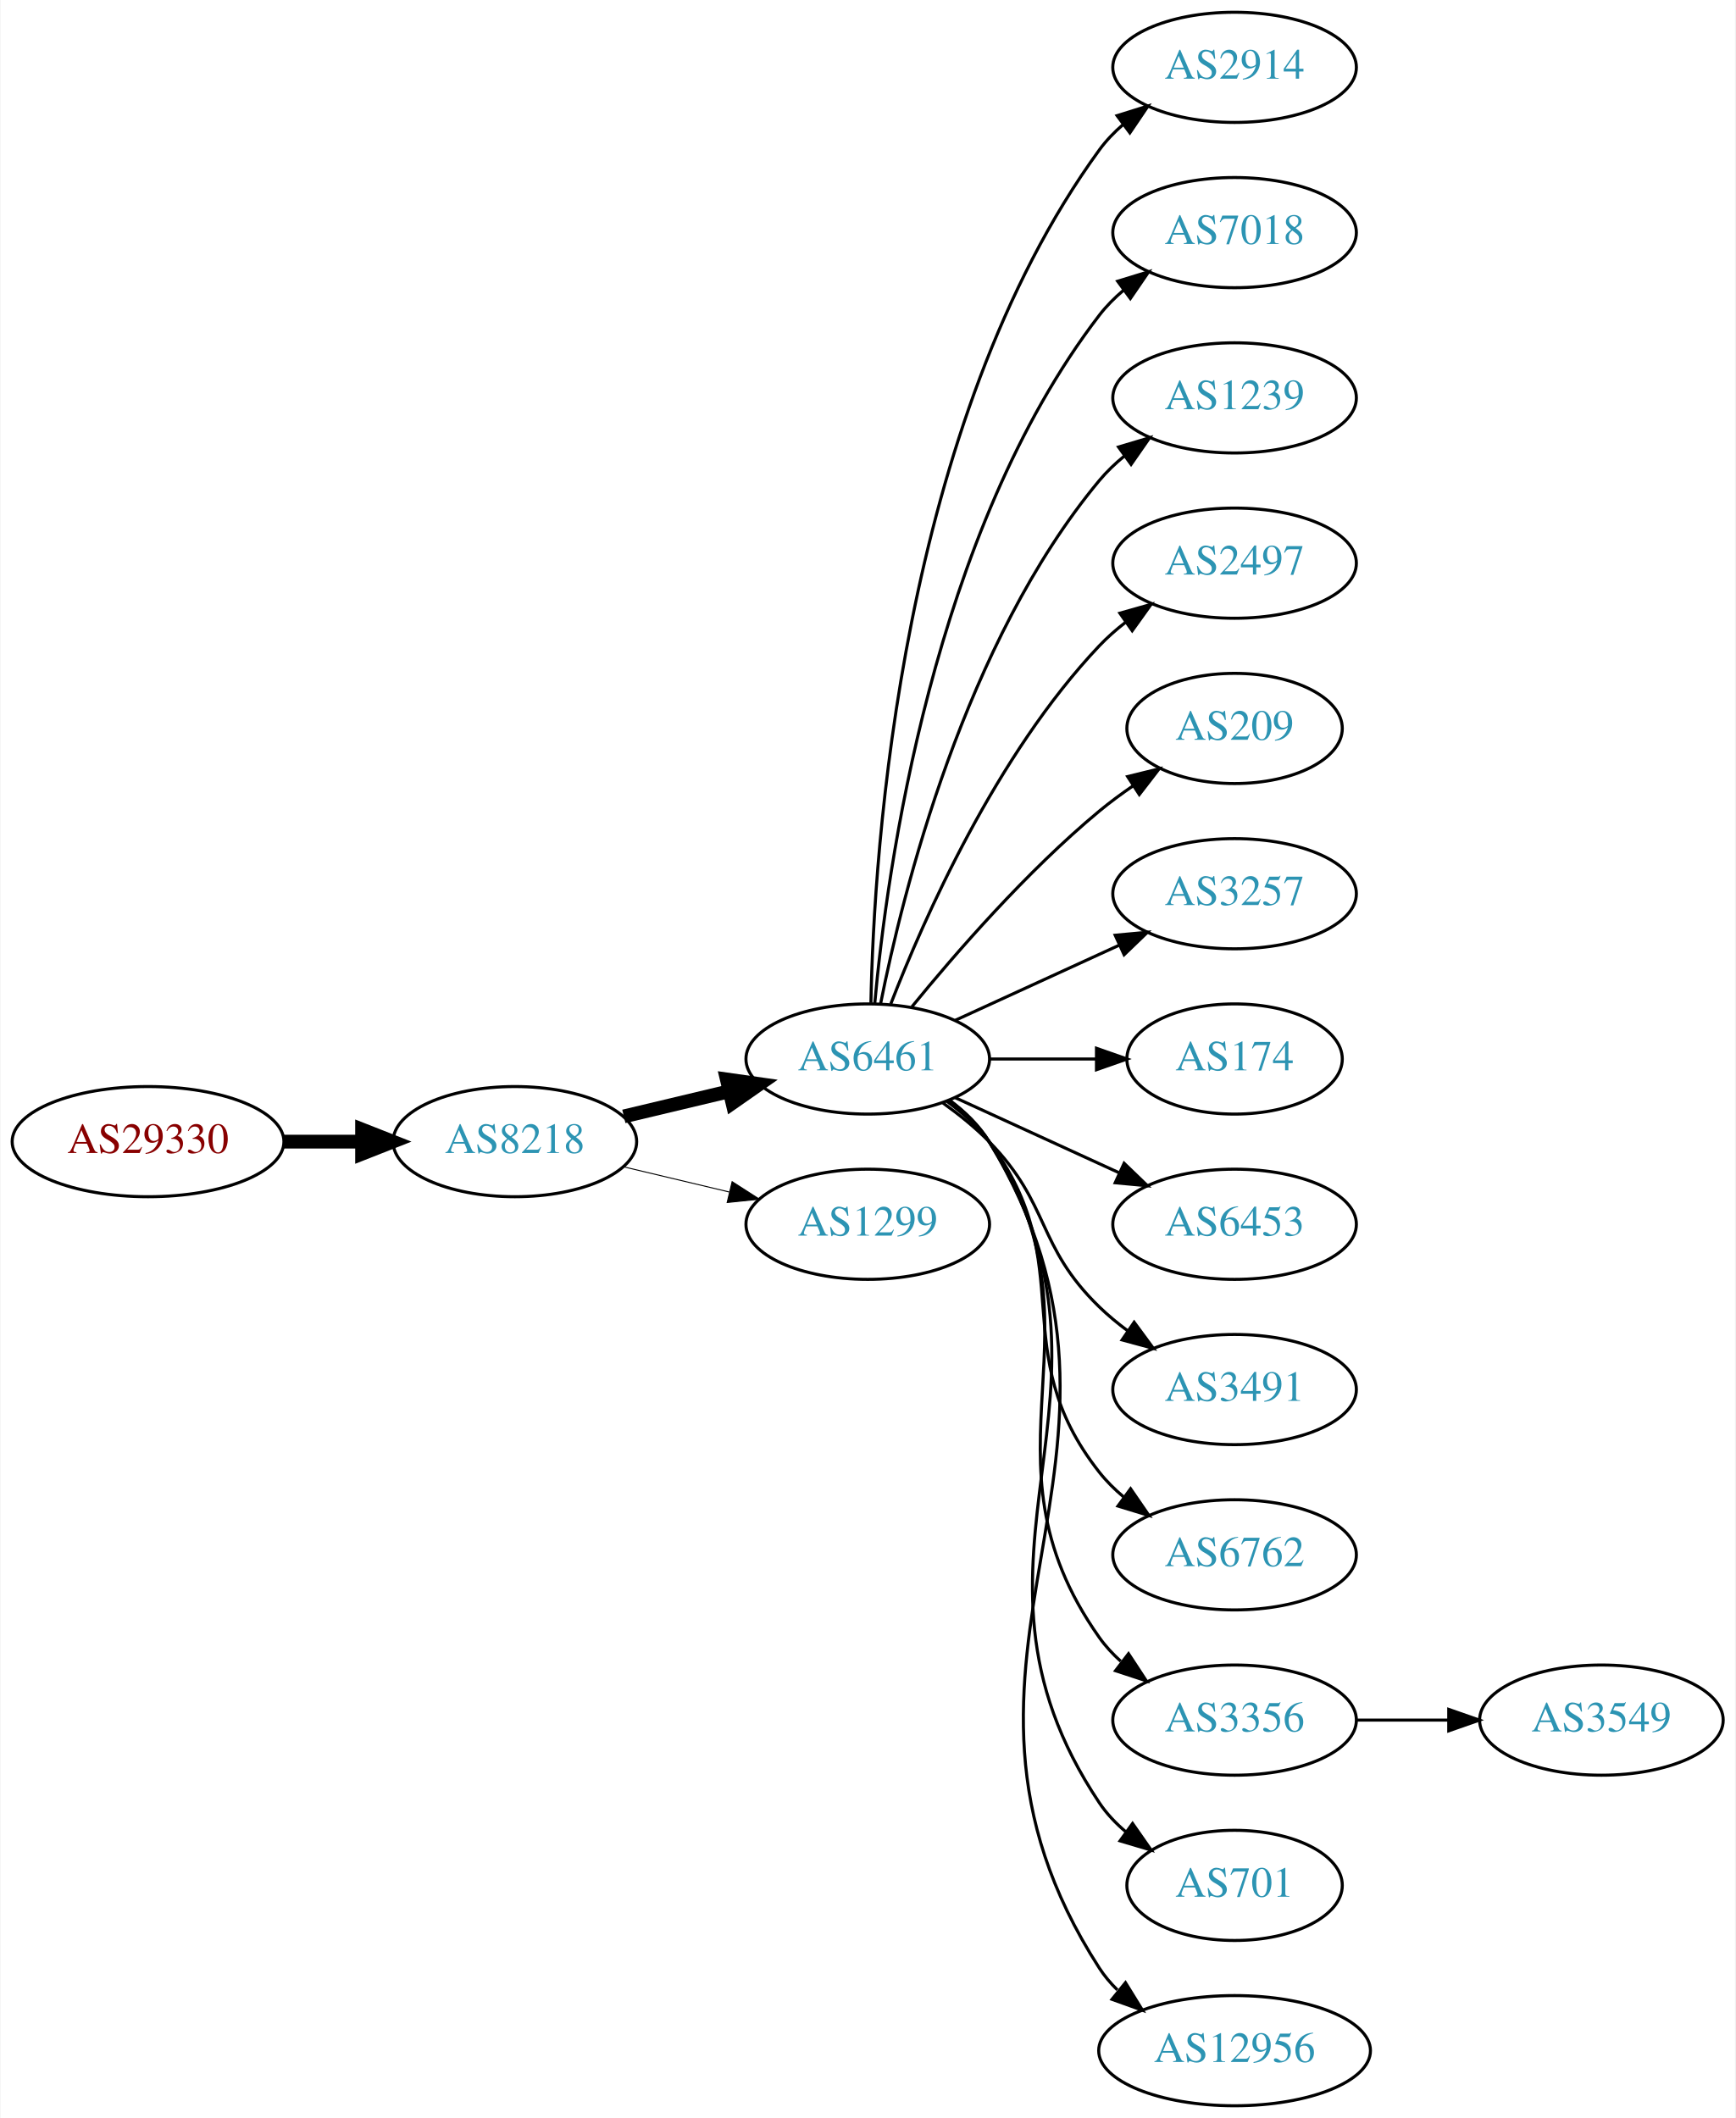
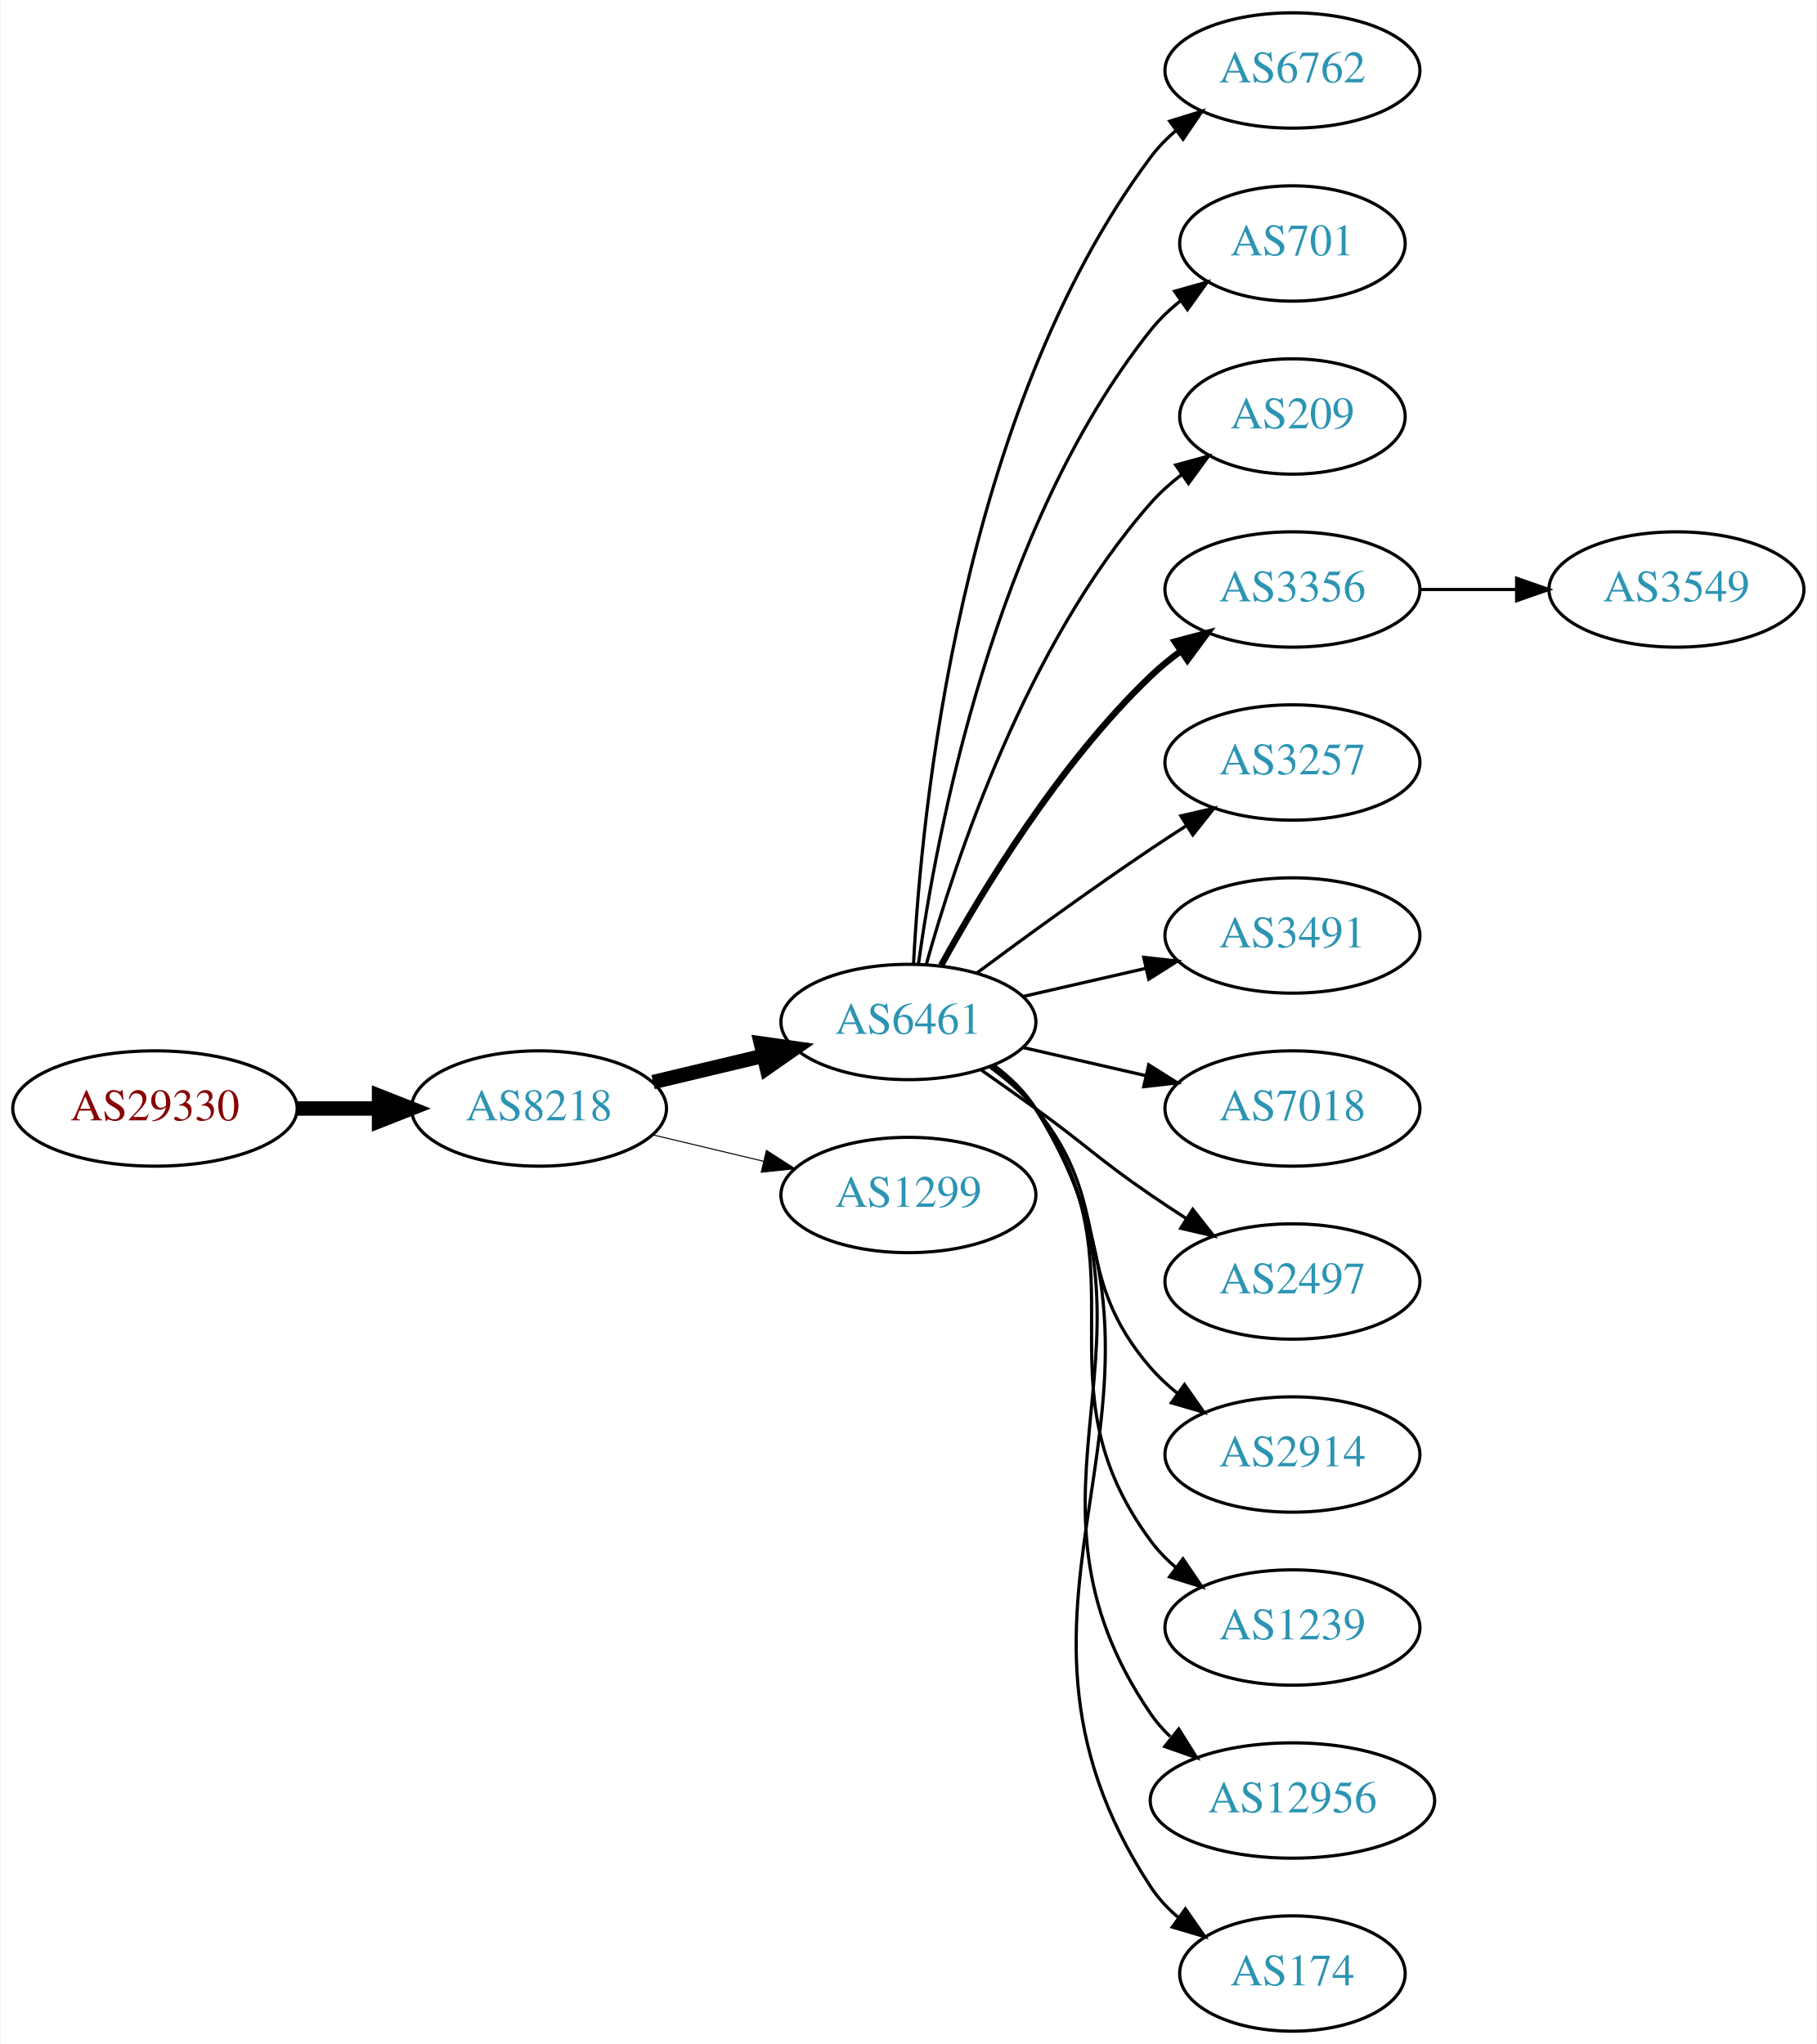
- <svg xmlns="http://www.w3.org/2000/svg" xmlns:xlink="http://www.w3.org/1999/xlink" width="567pt" height="692pt" viewBox="0.00 0.00 566.66 692.00">
-   <g id="graph0" class="graph" transform="scale(1 1) rotate(0) translate(4 688)">
-     <polygon fill="white" stroke="none" points="-4,4 -4,-688 562.663,-688 562.663,4 -4,4" />
+ <svg xmlns="http://www.w3.org/2000/svg" xmlns:xlink="http://www.w3.org/1999/xlink" width="567pt" height="638pt" viewBox="0.00 0.00 566.66 638.00">
+   <g id="graph0" class="graph" transform="scale(1 1) rotate(0) translate(4 634)">
+     <polygon fill="white" stroke="none" points="-4,4 -4,-634 562.663,-634 562.663,4 -4,4" />
    <g id="node1" class="node">
      <g id="a_node1">
        <a xlink:href="/asn/29330" xlink:title="AS29330 ~ NEXTLAYER-IN-A-BOX [AT]">
-           <ellipse fill="#ffffff" stroke="black" cx="44.196" cy="-315" rx="44.393" ry="18" />
-           <text text-anchor="middle" x="44.196" y="-311.3" font-family="Times,serif" font-size="14.00" fill="#880000">AS29330</text>
+           <ellipse fill="#ffffff" stroke="black" cx="44.196" cy="-288" rx="44.393" ry="18" />
+           <text text-anchor="middle" x="44.196" y="-284.3" font-family="Times,serif" font-size="14.00" fill="#880000">AS29330</text>
        </a>
      </g>
    </g>
    <g id="node2" class="node">
      <g id="a_node2">
        <a xlink:href="/asn/8218" xlink:title="AS8218 ~ legacy Neotelecoms [FR]">
-           <ellipse fill="#ffffff" stroke="black" cx="164.039" cy="-315" rx="39.794" ry="18" />
-           <text text-anchor="middle" x="164.039" y="-311.3" font-family="Times,serif" font-size="14.00" fill="#2c94b3">AS8218</text>
+           <ellipse fill="#ffffff" stroke="black" cx="164.039" cy="-288" rx="39.794" ry="18" />
+           <text text-anchor="middle" x="164.039" y="-284.3" font-family="Times,serif" font-size="14.00" fill="#2c94b3">AS8218</text>
        </a>
      </g>
    </g>
    <g id="edge1" class="edge">
-       <path fill="none" stroke="black" stroke-width="4.5" d="M88.407,-315C96.72,-315 105.482,-315 113.965,-315" />
-       <polygon fill="black" stroke="black" stroke-width="4.5" points="114.123,-318.938 124.123,-315 114.123,-311.063 114.123,-318.938" />
+       <path fill="none" stroke="black" stroke-width="4.5" d="M88.407,-288C96.72,-288 105.482,-288 113.965,-288" />
+       <polygon fill="black" stroke="black" stroke-width="4.5" points="114.123,-291.938 124.123,-288 114.123,-284.063 114.123,-291.938" />
    </g>
    <g id="node3" class="node">
      <g id="a_node3">
        <a xlink:href="/asn/6461" xlink:title="AS6461 ~ Zayo Bandwidth [US]">
-           <ellipse fill="#ffffff" stroke="black" cx="279.332" cy="-342" rx="39.794" ry="18" />
-           <text text-anchor="middle" x="279.332" y="-338.3" font-family="Times,serif" font-size="14.00" fill="#2c94b3">AS6461</text>
+           <ellipse fill="#ffffff" stroke="black" cx="279.332" cy="-315" rx="39.794" ry="18" />
+           <text text-anchor="middle" x="279.332" y="-311.3" font-family="Times,serif" font-size="14.00" fill="#2c94b3">AS6461</text>
        </a>
      </g>
    </g>
    <g id="edge2" class="edge">
-       <path fill="none" stroke="black" stroke-width="4.5" d="M199.646,-323.248C210.517,-325.838 222.671,-328.735 234.114,-331.462" />
-       <polygon fill="black" stroke="black" stroke-width="4.5" points="233.296,-335.315 243.936,-333.803 235.122,-327.654 233.296,-335.315" />
+       <path fill="none" stroke="black" stroke-width="4.5" d="M199.646,-296.248C210.517,-298.838 222.671,-301.735 234.114,-304.462" />
+       <polygon fill="black" stroke="black" stroke-width="4.5" points="233.296,-308.315 243.936,-306.803 235.122,-300.654 233.296,-308.315" />
    </g>
    <g id="node4" class="node">
      <g id="a_node4">
        <a xlink:href="/asn/1299" xlink:title="AS1299 ~ Telia Carrier [EU]">
-           <ellipse fill="#ffffff" stroke="black" cx="279.332" cy="-288" rx="39.794" ry="18" />
-           <text text-anchor="middle" x="279.332" y="-284.3" font-family="Times,serif" font-size="14.00" fill="#2c94b3">AS1299</text>
+           <ellipse fill="#ffffff" stroke="black" cx="279.332" cy="-261" rx="39.794" ry="18" />
+           <text text-anchor="middle" x="279.332" y="-257.3" font-family="Times,serif" font-size="14.00" fill="#2c94b3">AS1299</text>
        </a>
      </g>
    </g>
    <g id="edge3" class="edge">
-       <path fill="none" stroke="black" stroke-width="0.321" d="M199.646,-306.752C210.517,-304.162 222.671,-301.265 234.114,-298.538" />
-       <polygon fill="black" stroke="black" stroke-width="0.321" points="235.02,-301.92 243.936,-296.197 233.397,-295.111 235.02,-301.92" />
+       <path fill="none" stroke="black" stroke-width="0.321" d="M199.646,-279.752C210.517,-277.162 222.671,-274.265 234.114,-271.538" />
+       <polygon fill="black" stroke="black" stroke-width="0.321" points="235.02,-274.92 243.936,-269.197 233.397,-268.111 235.02,-274.92" />
    </g>
    <g id="node5" class="node">
      <g id="a_node5">
-         <a xlink:href="/asn/2914" xlink:title="AS2914 ~ NTT America, Inc. [US]">
-           <ellipse fill="#ffffff" stroke="black" cx="399.174" cy="-666" rx="39.794" ry="18" />
-           <text text-anchor="middle" x="399.174" y="-662.3" font-family="Times,serif" font-size="14.00" fill="#2c94b3">AS2914</text>
+         <a xlink:href="/asn/6762" xlink:title="AS6762 ~ TELECOM ITALIA SPARKLE S.p.A. [IT]">
+           <ellipse fill="#ffffff" stroke="black" cx="399.174" cy="-612" rx="39.794" ry="18" />
+           <text text-anchor="middle" x="399.174" y="-608.3" font-family="Times,serif" font-size="14.00" fill="#2c94b3">AS6762</text>
        </a>
      </g>
    </g>
    <g id="edge4" class="edge">
-       <path fill="none" stroke="black" d="M280.363,-360.337C281.337,-410.079 290.056,-549.806 354.978,-639 357.19,-642.039 359.858,-644.813 362.77,-647.326" />
-       <polygon fill="black" stroke="black" points="360.788,-650.214 370.901,-653.373 364.965,-644.597 360.788,-650.214" />
+       <path fill="none" stroke="black" d="M280.923,-333.023C283.3,-379.412 295.218,-504.893 354.978,-585 357.226,-588.013 359.917,-590.769 362.844,-593.272" />
+       <polygon fill="black" stroke="black" points="360.875,-596.169 370.995,-599.303 365.039,-590.542 360.875,-596.169" />
    </g>
    <g id="node6" class="node">
      <g id="a_node6">
-         <a xlink:href="/asn/7018" xlink:title="AS7018 ~ AT&amp;T Services, Inc. [US]">
-           <ellipse fill="#ffffff" stroke="black" cx="399.174" cy="-612" rx="39.794" ry="18" />
-           <text text-anchor="middle" x="399.174" y="-608.3" font-family="Times,serif" font-size="14.00" fill="#2c94b3">AS7018</text>
+         <a xlink:href="/asn/701" xlink:title="AS701 ~ UUNET [US]">
+           <ellipse fill="#ffffff" stroke="black" cx="399.174" cy="-558" rx="35.194" ry="18" />
+           <text text-anchor="middle" x="399.174" y="-554.3" font-family="Times,serif" font-size="14.00" fill="#2c94b3">AS701</text>
        </a>
      </g>
    </g>
    <g id="edge5" class="edge">
-       <path fill="none" stroke="black" d="M281.616,-360.117C285.514,-403.332 300.531,-514.131 354.978,-585 357.268,-587.981 359.988,-590.716 362.932,-593.205" />
-       <polygon fill="black" stroke="black" points="360.979,-596.113 371.109,-599.218 365.126,-590.473 360.979,-596.113" />
+       <path fill="none" stroke="black" d="M282.471,-333.17C287.971,-372.974 305.797,-469.233 354.978,-531 357.643,-534.347 360.843,-537.393 364.281,-540.132" />
+       <polygon fill="black" stroke="black" points="362.398,-543.087 372.595,-545.965 366.419,-537.357 362.398,-543.087" />
    </g>
    <g id="node7" class="node">
      <g id="a_node7">
-         <a xlink:href="/asn/1239" xlink:title="AS1239 ~ Sprint [US]">
-           <ellipse fill="#ffffff" stroke="black" cx="399.174" cy="-558" rx="39.794" ry="18" />
-           <text text-anchor="middle" x="399.174" y="-554.3" font-family="Times,serif" font-size="14.00" fill="#2c94b3">AS1239</text>
+         <a xlink:href="/asn/209" xlink:title="AS209 ~ CenturyLink Communications, LLC [US]">
+           <ellipse fill="#ffffff" stroke="black" cx="399.174" cy="-504" rx="35.194" ry="18" />
+           <text text-anchor="middle" x="399.174" y="-500.3" font-family="Times,serif" font-size="14.00" fill="#2c94b3">AS209</text>
        </a>
      </g>
    </g>
    <g id="edge6" class="edge">
-       <path fill="none" stroke="black" d="M283.53,-360.073C290.694,-396.141 310.968,-478.125 354.978,-531 357.383,-533.889 360.179,-536.563 363.172,-539.013" />
-       <polygon fill="black" stroke="black" points="361.26,-541.95 371.415,-544.973 365.361,-536.277 361.26,-541.95" />
+       <path fill="none" stroke="black" d="M284.904,-332.946C293.81,-364.995 316.094,-432.842 354.978,-477 357.805,-480.211 361.107,-483.172 364.602,-485.864" />
+       <polygon fill="black" stroke="black" points="362.759,-488.845 372.977,-491.645 366.736,-483.084 362.759,-488.845" />
    </g>
    <g id="node8" class="node">
      <g id="a_node8">
-         <a xlink:href="/asn/2497" xlink:title="AS2497 ~ Internet Initiative Japan Inc. [JP]">
-           <ellipse fill="#ffffff" stroke="black" cx="399.174" cy="-504" rx="39.794" ry="18" />
-           <text text-anchor="middle" x="399.174" y="-500.3" font-family="Times,serif" font-size="14.00" fill="#2c94b3">AS2497</text>
+         <a xlink:href="/asn/3356" xlink:title="AS3356 ~ Level 3 Parent, LLC [US]">
+           <ellipse fill="#ffffff" stroke="black" cx="399.174" cy="-450" rx="39.794" ry="18" />
+           <text text-anchor="middle" x="399.174" y="-446.3" font-family="Times,serif" font-size="14.00" fill="#2c94b3">AS3356</text>
        </a>
      </g>
    </g>
    <g id="edge7" class="edge">
-       <path fill="none" stroke="black" d="M286.855,-359.994C297.605,-387.728 321.262,-441.429 354.978,-477 357.564,-479.728 360.481,-482.294 363.55,-484.677" />
-       <polygon fill="black" stroke="black" points="361.704,-487.658 371.898,-490.543 365.728,-481.93 361.704,-487.658" />
+       <path fill="none" stroke="black" stroke-width="2" d="M289.573,-332.713C302.118,-355.561 326.295,-395.611 354.978,-423 357.846,-425.739 361.035,-428.347 364.344,-430.785" />
+       <polygon fill="black" stroke="black" stroke-width="2" points="362.468,-433.742 372.704,-436.477 366.407,-427.956 362.468,-433.742" />
    </g>
    <g id="node9" class="node">
      <g id="a_node9">
-         <a xlink:href="/asn/209" xlink:title="AS209 ~ CenturyLink Communications, LLC [US]">
-           <ellipse fill="#ffffff" stroke="black" cx="399.174" cy="-450" rx="35.194" ry="18" />
-           <text text-anchor="middle" x="399.174" y="-446.3" font-family="Times,serif" font-size="14.00" fill="#2c94b3">AS209</text>
-         </a>
-       </g>
-     </g>
-     <g id="edge8" class="edge">
-       <path fill="none" stroke="black" d="M293.751,-359.065C307.865,-376.375 331.28,-403.345 354.978,-423 358.441,-425.872 362.234,-428.669 366.088,-431.308" />
-       <polygon fill="black" stroke="black" points="364.231,-434.275 374.521,-436.797 368.05,-428.408 364.231,-434.275" />
-     </g>
-     <g id="node10" class="node">
-       <g id="a_node10">
        <a xlink:href="/asn/3257" xlink:title="AS3257 ~ GTT [DE]">
          <ellipse fill="#ffffff" stroke="black" cx="399.174" cy="-396" rx="39.794" ry="18" />
          <text text-anchor="middle" x="399.174" y="-392.3" font-family="Times,serif" font-size="14.00" fill="#2c94b3">AS3257</text>
        </a>
      </g>
    </g>
+     <g id="edge8" class="edge">
+       <path fill="none" stroke="black" d="M300.662,-330.277C315.524,-341.304 336.269,-356.407 354.978,-369 358.527,-371.389 362.277,-373.839 366.026,-376.242" />
+       <polygon fill="black" stroke="black" points="364.352,-379.325 374.674,-381.712 368.094,-373.409 364.352,-379.325" />
+     </g>
+     <g id="node10" class="node">
+       <g id="a_node10">
+         <a xlink:href="/asn/3491" xlink:title="AS3491 ~ PCCW Global, Inc. [US]">
+           <ellipse fill="#ffffff" stroke="black" cx="399.174" cy="-342" rx="39.794" ry="18" />
+           <text text-anchor="middle" x="399.174" y="-338.3" font-family="Times,serif" font-size="14.00" fill="#2c94b3">AS3491</text>
+         </a>
+       </g>
+     </g>
    <g id="edge9" class="edge">
-       <path fill="none" stroke="black" d="M307.96,-354.661C323.917,-361.973 344.188,-371.261 361.471,-379.181" />
-       <polygon fill="black" stroke="black" points="360.169,-382.435 370.718,-383.419 363.085,-376.071 360.169,-382.435" />
+       <path fill="none" stroke="black" d="M315.051,-322.955C327.051,-325.704 340.672,-328.825 353.364,-331.733" />
+       <polygon fill="black" stroke="black" points="352.767,-335.187 363.296,-334.009 354.33,-328.364 352.767,-335.187" />
    </g>
    <g id="node11" class="node">
      <g id="a_node11">
-         <a xlink:href="/asn/174" xlink:title="AS174 ~ Cogent Communications [US]">
-           <ellipse fill="#ffffff" stroke="black" cx="399.174" cy="-342" rx="35.194" ry="18" />
-           <text text-anchor="middle" x="399.174" y="-338.3" font-family="Times,serif" font-size="14.00" fill="#2c94b3">AS174</text>
+         <a xlink:href="/asn/7018" xlink:title="AS7018 ~ AT&amp;T Services, Inc. [US]">
+           <ellipse fill="#ffffff" stroke="black" cx="399.174" cy="-288" rx="39.794" ry="18" />
+           <text text-anchor="middle" x="399.174" y="-284.3" font-family="Times,serif" font-size="14.00" fill="#2c94b3">AS7018</text>
        </a>
      </g>
    </g>
    <g id="edge10" class="edge">
-       <path fill="none" stroke="black" d="M319.244,-342C330.331,-342 342.491,-342 353.873,-342" />
-       <polygon fill="black" stroke="black" points="354.055,-345.5 364.055,-342 354.055,-338.5 354.055,-345.5" />
+       <path fill="none" stroke="black" d="M315.051,-307.045C327.051,-304.296 340.672,-301.175 353.364,-298.267" />
+       <polygon fill="black" stroke="black" points="354.33,-301.636 363.296,-295.991 352.767,-294.813 354.33,-301.636" />
    </g>
    <g id="node12" class="node">
      <g id="a_node12">
-         <a xlink:href="/asn/6453" xlink:title="AS6453 ~ TATA COMMUNICATIONS (AMERICA) INC [US]">
-           <ellipse fill="#ffffff" stroke="black" cx="399.174" cy="-288" rx="39.794" ry="18" />
-           <text text-anchor="middle" x="399.174" y="-284.3" font-family="Times,serif" font-size="14.00" fill="#2c94b3">AS6453</text>
+         <a xlink:href="/asn/2497" xlink:title="AS2497 ~ Internet Initiative Japan Inc. [JP]">
+           <ellipse fill="#ffffff" stroke="black" cx="399.174" cy="-234" rx="39.794" ry="18" />
+           <text text-anchor="middle" x="399.174" y="-230.3" font-family="Times,serif" font-size="14.00" fill="#2c94b3">AS2497</text>
        </a>
      </g>
    </g>
    <g id="edge11" class="edge">
-       <path fill="none" stroke="black" d="M307.96,-329.339C323.917,-322.027 344.188,-312.739 361.471,-304.819" />
-       <polygon fill="black" stroke="black" points="363.085,-307.929 370.718,-300.581 360.169,-301.565 363.085,-307.929" />
+       <path fill="none" stroke="black" d="M302.089,-299.991C307.623,-296.121 313.542,-291.936 318.978,-288 335.178,-276.271 338.483,-272.311 354.978,-261 358.506,-258.581 362.244,-256.111 365.985,-253.698" />
+       <polygon fill="black" stroke="black" points="368.057,-256.528 374.626,-248.216 364.307,-250.618 368.057,-256.528" />
    </g>
    <g id="node13" class="node">
      <g id="a_node13">
-         <a xlink:href="/asn/3491" xlink:title="AS3491 ~ PCCW Global, Inc. [US]">
-           <ellipse fill="#ffffff" stroke="black" cx="399.174" cy="-234" rx="39.794" ry="18" />
-           <text text-anchor="middle" x="399.174" y="-230.3" font-family="Times,serif" font-size="14.00" fill="#2c94b3">AS3491</text>
+         <a xlink:href="/asn/2914" xlink:title="AS2914 ~ NTT America, Inc. [US]">
+           <ellipse fill="#ffffff" stroke="black" cx="399.174" cy="-180" rx="39.794" ry="18" />
+           <text text-anchor="middle" x="399.174" y="-176.3" font-family="Times,serif" font-size="14.00" fill="#2c94b3">AS2914</text>
        </a>
      </g>
    </g>
    <g id="edge12" class="edge">
-       <path fill="none" stroke="black" d="M303.926,-327.611C309.182,-323.852 314.513,-319.563 318.978,-315 339.151,-294.383 334.285,-281.094 354.978,-261 357.823,-258.237 360.997,-255.614 364.297,-253.166" />
-       <polygon fill="black" stroke="black" points="366.363,-255.994 372.645,-247.462 362.414,-250.214 366.363,-255.994" />
+       <path fill="none" stroke="black" d="M304.912,-300.844C310.007,-297.128 315.02,-292.799 318.978,-288 344.043,-257.606 329.144,-236.742 354.978,-207 357.443,-204.162 360.28,-201.523 363.297,-199.094" />
+       <polygon fill="black" stroke="black" points="365.484,-201.833 371.575,-193.164 361.408,-196.142 365.484,-201.833" />
    </g>
    <g id="node14" class="node">
      <g id="a_node14">
-         <a xlink:href="/asn/6762" xlink:title="AS6762 ~ TELECOM ITALIA SPARKLE S.p.A. [IT]">
-           <ellipse fill="#ffffff" stroke="black" cx="399.174" cy="-180" rx="39.794" ry="18" />
-           <text text-anchor="middle" x="399.174" y="-176.3" font-family="Times,serif" font-size="14.00" fill="#2c94b3">AS6762</text>
+         <a xlink:href="/asn/1239" xlink:title="AS1239 ~ Sprint [US]">
+           <ellipse fill="#ffffff" stroke="black" cx="399.174" cy="-126" rx="39.794" ry="18" />
+           <text text-anchor="middle" x="399.174" y="-122.3" font-family="Times,serif" font-size="14.00" fill="#2c94b3">AS1239</text>
        </a>
      </g>
    </g>
    <g id="edge13" class="edge">
-       <path fill="none" stroke="black" d="M305.262,-328.118C310.338,-324.389 315.256,-319.984 318.978,-315 349.249,-274.458 323.679,-246.754 354.978,-207 357.303,-204.047 360.047,-201.33 363.006,-198.853" />
-       <polygon fill="black" stroke="black" points="365.199,-201.585 371.203,-192.855 361.065,-195.936 365.199,-201.585" />
+       <path fill="none" stroke="black" d="M305.491,-301.284C310.555,-297.545 315.411,-293.096 318.978,-288 354.592,-237.131 318.075,-202.941 354.978,-153 357.212,-149.977 359.894,-147.214 362.815,-144.707" />
+       <polygon fill="black" stroke="black" points="365.01,-147.437 370.959,-138.669 360.841,-141.814 365.01,-147.437" />
    </g>
    <g id="node15" class="node">
      <g id="a_node15">
-         <a xlink:href="/asn/3356" xlink:title="AS3356 ~ Level 3 Parent, LLC [US]">
-           <ellipse fill="#ffffff" stroke="black" cx="399.174" cy="-126" rx="39.794" ry="18" />
-           <text text-anchor="middle" x="399.174" y="-122.3" font-family="Times,serif" font-size="14.00" fill="#2c94b3">AS3356</text>
+         <a xlink:href="/asn/12956" xlink:title="AS12956 ~ TELXIUS [ES]">
+           <ellipse fill="#ffffff" stroke="black" cx="399.174" cy="-72" rx="44.393" ry="18" />
+           <text text-anchor="middle" x="399.174" y="-68.3" font-family="Times,serif" font-size="14.00" fill="#2c94b3">AS12956</text>
        </a>
      </g>
    </g>
    <g id="edge14" class="edge">
-       <path fill="none" stroke="black" d="M305.651,-328.393C310.707,-324.649 315.518,-320.169 318.978,-315 360.003,-253.706 312.399,-213.225 354.978,-153 356.969,-150.184 359.356,-147.599 361.972,-145.24" />
-       <polygon fill="black" stroke="black" points="364.525,-147.694 370.34,-138.838 360.271,-142.135 364.525,-147.694" />
+       <path fill="none" stroke="black" d="M305.768,-301.47C310.818,-297.722 315.597,-293.221 318.978,-288 365.453,-216.222 306.682,-169.566 354.978,-99 356.711,-96.469 358.767,-94.127 361.027,-91.971" />
+       <polygon fill="black" stroke="black" points="363.693,-94.322 369.324,-85.347 359.325,-88.851 363.693,-94.322" />
    </g>
    <g id="node16" class="node">
      <g id="a_node16">
-         <a xlink:href="/asn/701" xlink:title="AS701 ~ UUNET [US]">
-           <ellipse fill="#ffffff" stroke="black" cx="399.174" cy="-72" rx="35.194" ry="18" />
-           <text text-anchor="middle" x="399.174" y="-68.3" font-family="Times,serif" font-size="14.00" fill="#2c94b3">AS701</text>
+         <a xlink:href="/asn/174" xlink:title="AS174 ~ Cogent Communications [US]">
+           <ellipse fill="#ffffff" stroke="black" cx="399.174" cy="-18" rx="35.194" ry="18" />
+           <text text-anchor="middle" x="399.174" y="-14.3" font-family="Times,serif" font-size="14.00" fill="#2c94b3">AS174</text>
        </a>
      </g>
    </g>
    <g id="edge15" class="edge">
-       <path fill="none" stroke="black" d="M305.858,-328.528C310.903,-324.777 315.658,-320.26 318.978,-315 370.928,-232.7 300.94,-179.944 354.978,-99 357.354,-95.442 360.374,-92.264 363.71,-89.451" />
-       <polygon fill="black" stroke="black" points="365.848,-92.224 371.914,-83.538 361.755,-86.545 365.848,-92.224" />
+       <path fill="none" stroke="black" d="M305.928,-301.572C310.97,-297.819 315.705,-293.29 318.978,-288 376.419,-195.153 295.18,-136.347 354.978,-45 357.321,-41.421 360.321,-38.23 363.646,-35.409" />
+       <polygon fill="black" stroke="black" points="365.784,-38.182 371.838,-29.488 361.683,-32.509 365.784,-38.182" />
    </g>
    <g id="node17" class="node">
      <g id="a_node17">
-         <a xlink:href="/asn/12956" xlink:title="AS12956 ~ TELXIUS [ES]">
-           <ellipse fill="#ffffff" stroke="black" cx="399.174" cy="-18" rx="44.393" ry="18" />
-           <text text-anchor="middle" x="399.174" y="-14.3" font-family="Times,serif" font-size="14.00" fill="#2c94b3">AS12956</text>
+         <a xlink:href="/asn/3549" xlink:title="AS3549 ~ Level 3 Parent, LLC [US]">
+           <ellipse fill="#ffffff" stroke="black" cx="519.017" cy="-450" rx="39.794" ry="18" />
+           <text text-anchor="middle" x="519.017" y="-446.3" font-family="Times,serif" font-size="14.00" fill="#2c94b3">AS3549</text>
        </a>
      </g>
    </g>
    <g id="edge16" class="edge">
-       <path fill="none" stroke="black" d="M305.985,-328.607C311.024,-324.852 315.744,-320.314 318.978,-315 381.922,-211.588 289.409,-146.768 354.978,-45 356.64,-42.421 358.644,-40.046 360.868,-37.865" />
-       <polygon fill="black" stroke="black" points="363.531,-40.212 369.094,-31.194 359.122,-34.774 363.531,-40.212" />
-     </g>
-     <g id="node18" class="node">
-       <g id="a_node18">
-         <a xlink:href="/asn/3549" xlink:title="AS3549 ~ Level 3 Parent, LLC [US]">
-           <ellipse fill="#ffffff" stroke="black" cx="519.017" cy="-126" rx="39.794" ry="18" />
-           <text text-anchor="middle" x="519.017" y="-122.3" font-family="Times,serif" font-size="14.00" fill="#2c94b3">AS3549</text>
-         </a>
-       </g>
-     </g>
-     <g id="edge17" class="edge">
-       <path fill="none" stroke="black" d="M439.087,-126C448.64,-126 458.99,-126 468.952,-126" />
-       <polygon fill="black" stroke="black" points="469.145,-129.5 479.145,-126 469.145,-122.5 469.145,-129.5" />
+       <path fill="none" stroke="black" d="M439.087,-450C448.64,-450 458.99,-450 468.952,-450" />
+       <polygon fill="black" stroke="black" points="469.145,-453.5 479.145,-450 469.145,-446.5 469.145,-453.5" />
    </g>
  </g>
</svg>
